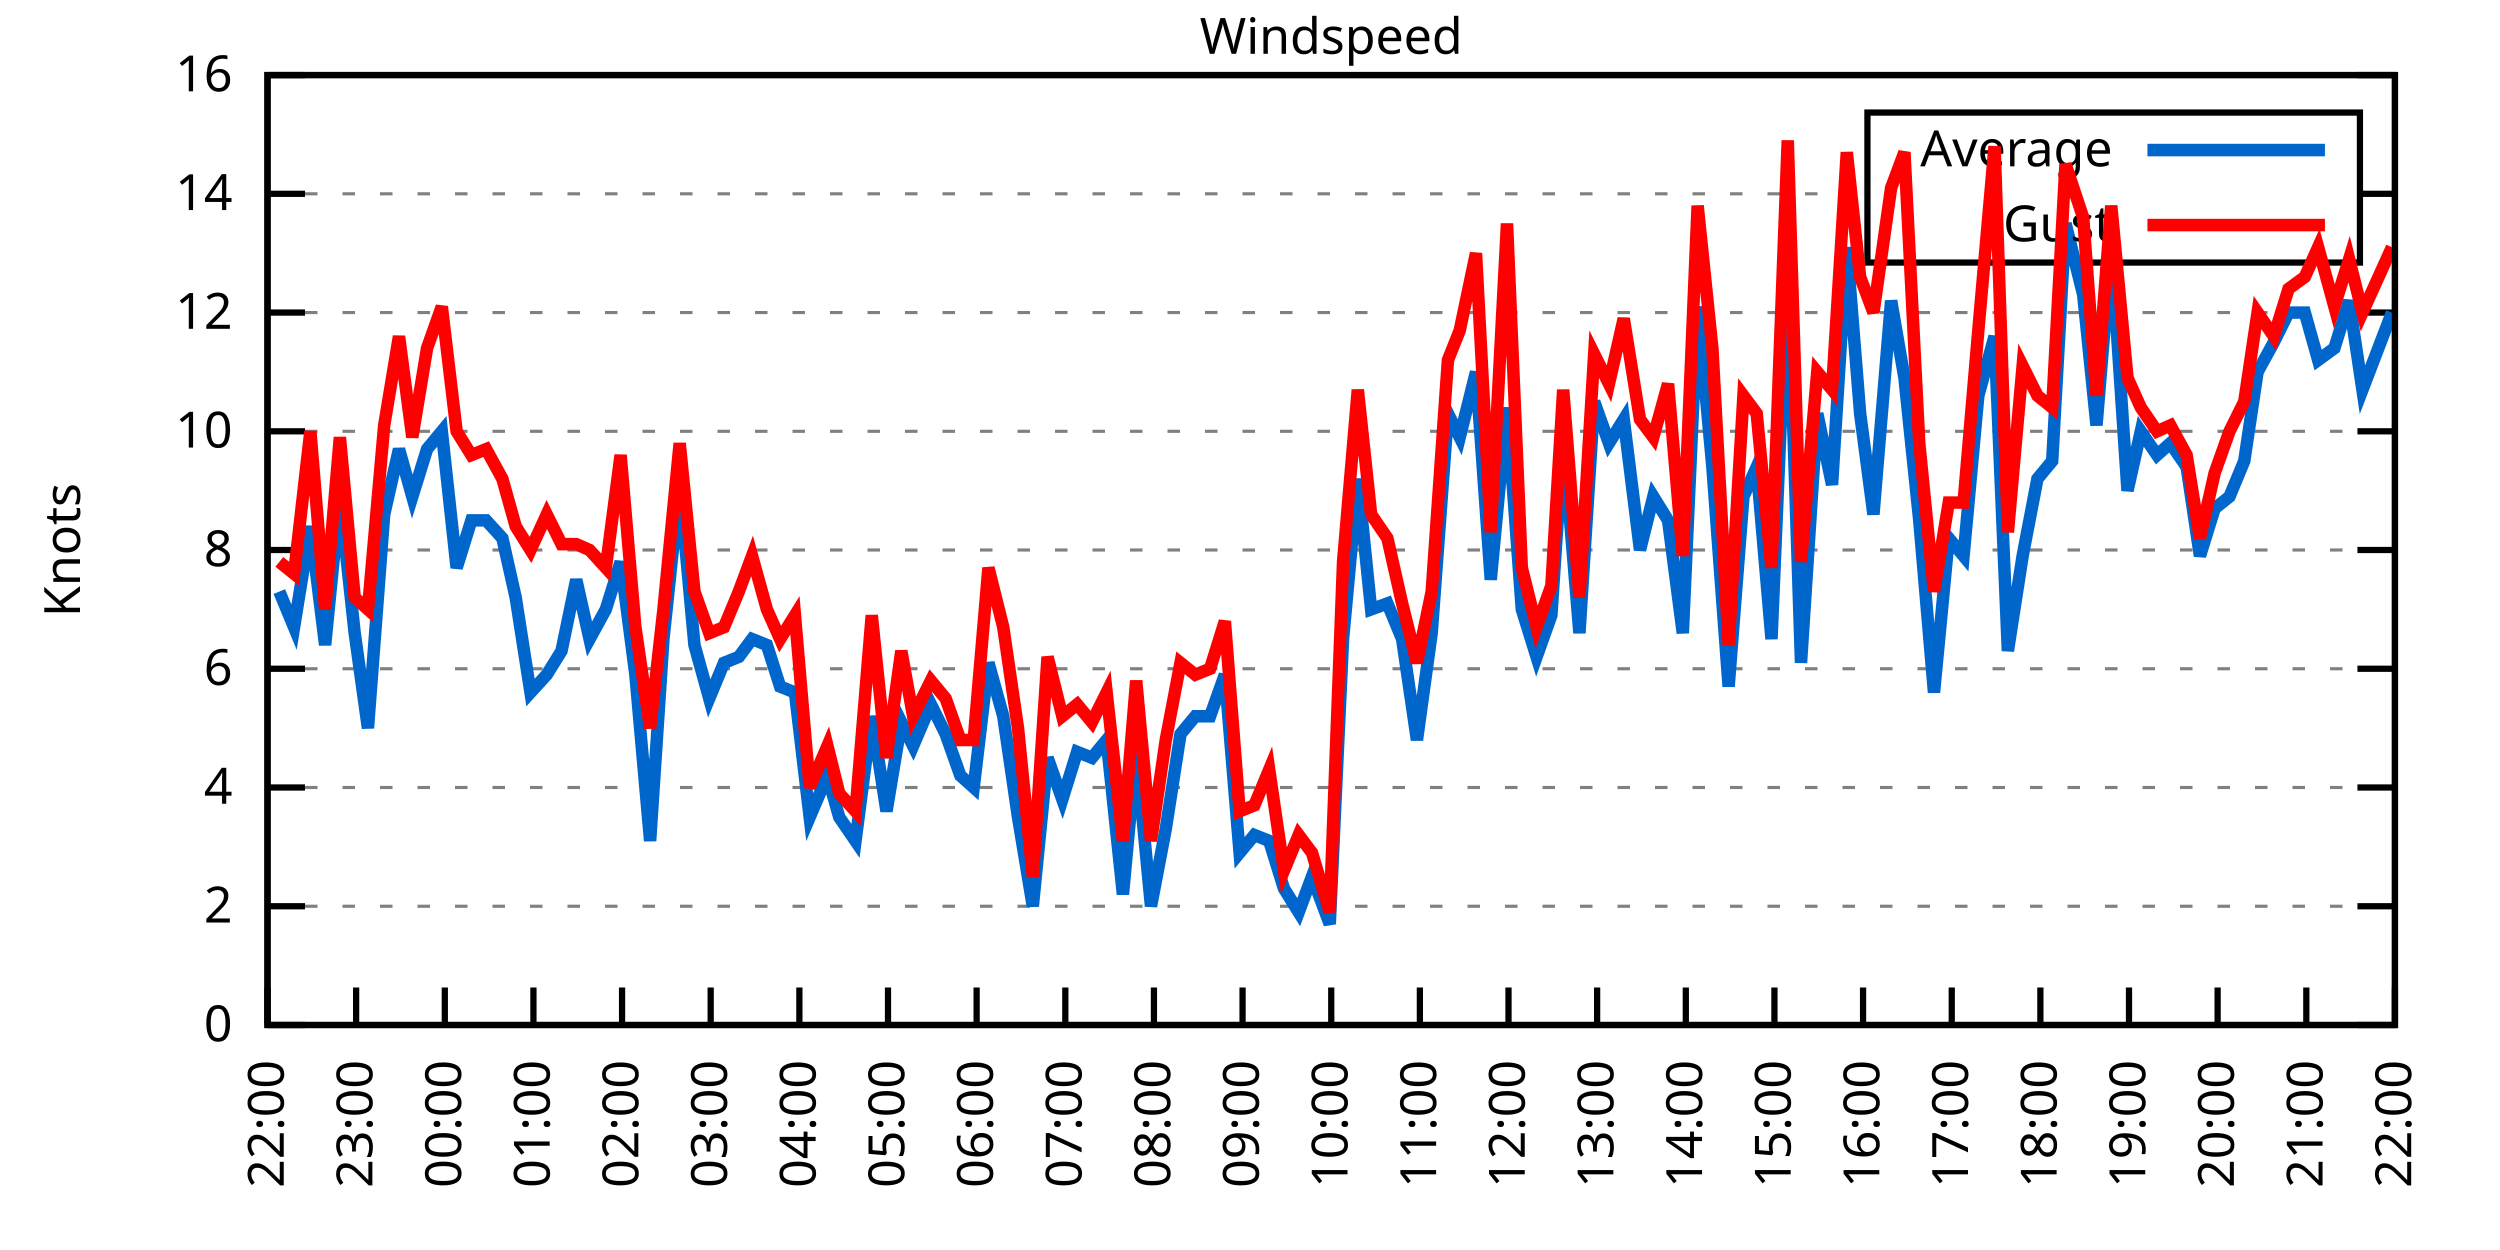
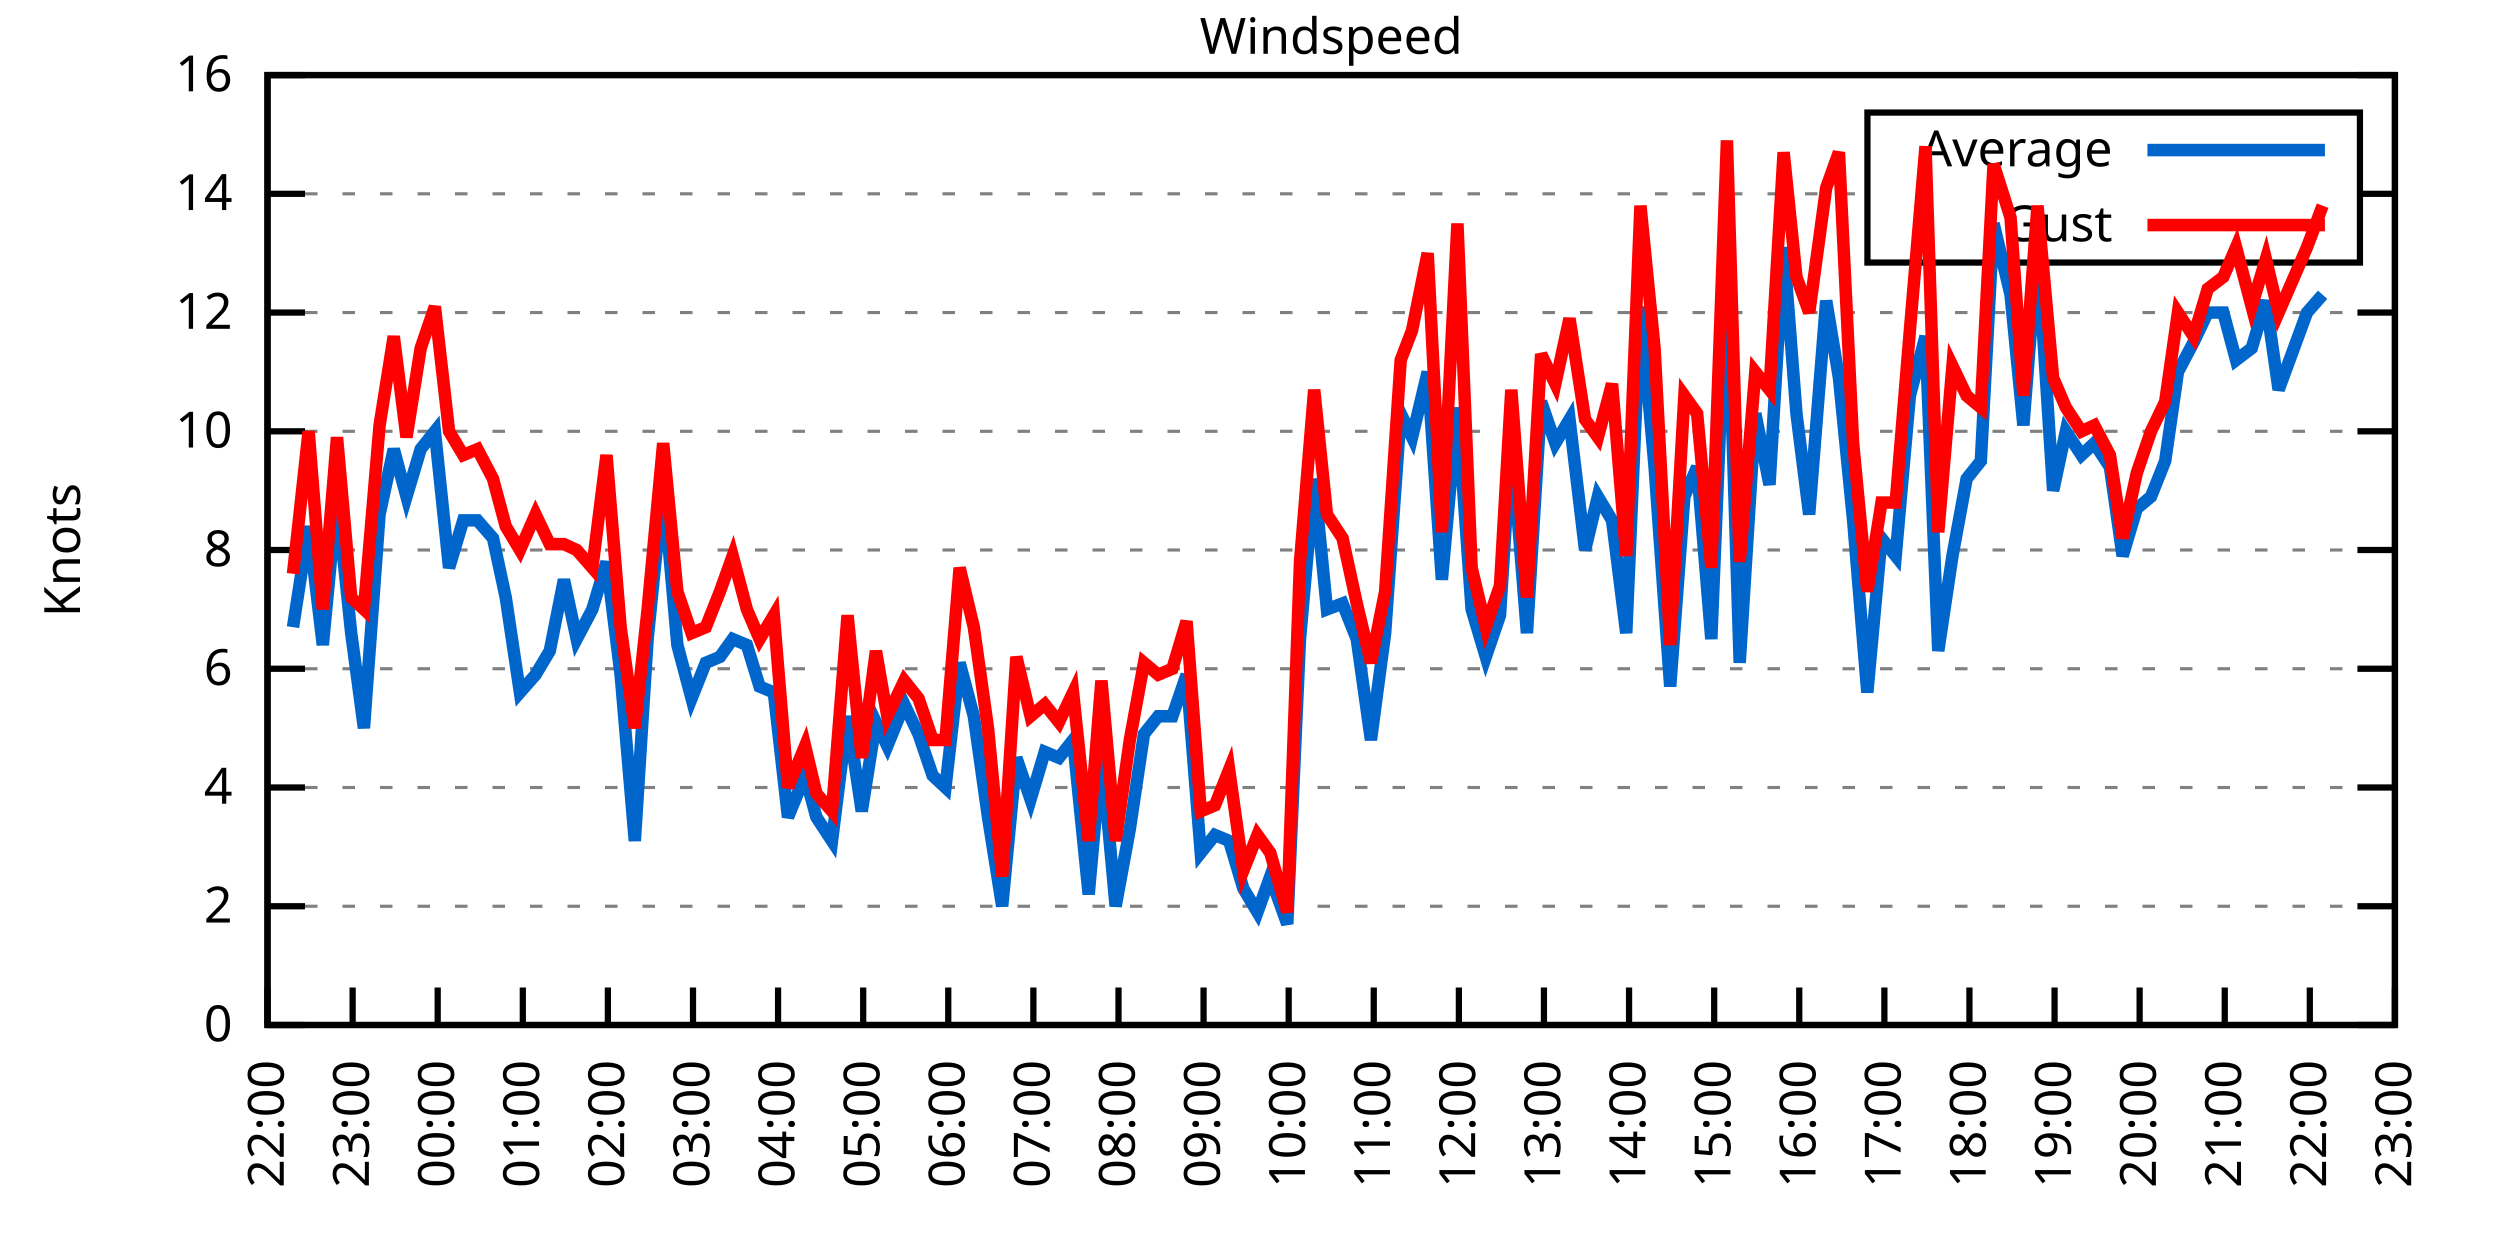
<svg xmlns="http://www.w3.org/2000/svg" xmlns:xlink="http://www.w3.org/1999/xlink" width="400" height="200" viewBox="0 0 400 200">
  <g id="gnuplot_canvas">
    <rect x="0" y="0" width="400" height="200" fill="none" />
    <defs>
      <circle id="gpDot" r="0.5" stroke-width="0.5" stroke="currentColor" />
      <path id="gpPt0" stroke-width="0.333" stroke="currentColor" d="M-1,0 h2 M0,-1 v2" />
      <path id="gpPt1" stroke-width="0.333" stroke="currentColor" d="M-1,-1 L1,1 M1,-1 L-1,1" />
      <path id="gpPt2" stroke-width="0.333" stroke="currentColor" d="M-1,0 L1,0 M0,-1 L0,1 M-1,-1 L1,1 M-1,1 L1,-1" />
      <rect id="gpPt3" stroke-width="0.333" stroke="currentColor" x="-1" y="-1" width="2" height="2" />
      <rect id="gpPt4" stroke-width="0.333" stroke="currentColor" fill="currentColor" x="-1" y="-1" width="2" height="2" />
      <circle id="gpPt5" stroke-width="0.333" stroke="currentColor" cx="0" cy="0" r="1" />
      <use xlink:href="#gpPt5" id="gpPt6" fill="currentColor" stroke="none" />
      <path id="gpPt7" stroke-width="0.333" stroke="currentColor" d="M0,-1.33 L-1.33,0.67 L1.33,0.67 z" />
      <use xlink:href="#gpPt7" id="gpPt8" fill="currentColor" stroke="none" />
      <use xlink:href="#gpPt7" id="gpPt9" stroke="currentColor" transform="rotate(180)" />
      <use xlink:href="#gpPt9" id="gpPt10" fill="currentColor" stroke="none" />
      <use xlink:href="#gpPt3" id="gpPt11" stroke="currentColor" transform="rotate(45)" />
      <use xlink:href="#gpPt11" id="gpPt12" fill="currentColor" stroke="none" />
      <path id="gpPt13" stroke-width="0.333" stroke="currentColor" d="M0,1.330 L1.265,0.411 L0.782,-1.067 L-0.782,-1.076 L-1.265,0.411 z" />
      <use xlink:href="#gpPt13" id="gpPt14" fill="currentColor" stroke="none" />
      <filter id="textbox" filterUnits="objectBoundingBox" x="0" y="0" height="1" width="1">
        <feFlood flood-color="white" flood-opacity="1" result="bgnd" />
        <feComposite in="SourceGraphic" in2="bgnd" operator="atop" />
      </filter>
      <filter id="greybox" filterUnits="objectBoundingBox" x="0" y="0" height="1" width="1">
        <feFlood flood-color="lightgrey" flood-opacity="1" result="grey" />
        <feComposite in="SourceGraphic" in2="grey" operator="atop" />
      </filter>
    </defs>
    <g fill="none" color="white" stroke="currentColor" stroke-width="1.00" stroke-linecap="butt" stroke-linejoin="miter">
</g>
    <g fill="none" color="black" stroke="currentColor" stroke-width="1.00" stroke-linecap="butt" stroke-linejoin="miter">
      <g stroke="none" shape-rendering="crispEdges">
        <polygon fill="rgb(255, 255, 255)" points="42.80,164.00 383.18,164.00 383.18,12.02 42.80,12.02 " />
      </g>
    </g>
    <g fill="none" color="black" stroke="currentColor" stroke-width="1.00" stroke-linecap="butt" stroke-linejoin="miter">
</g>
    <g fill="none" color="black" stroke="black" stroke-width="0.50" stroke-linecap="butt" stroke-linejoin="miter">
</g>
    <g fill="none" color="gray" stroke="currentColor" stroke-width="0.50" stroke-linecap="butt" stroke-linejoin="miter">
      <path stroke="gray" stroke-dasharray="2,4" class="gridline" d="M42.80,164.00 L383.19,164.00  " />
    </g>
    <g fill="none" color="gray" stroke="gray" stroke-width="1.00" stroke-linecap="butt" stroke-linejoin="miter">
</g>
    <g fill="none" color="black" stroke="currentColor" stroke-width="1.00" stroke-linecap="butt" stroke-linejoin="miter">
      <path stroke="black" d="M42.80,164.00 L48.80,164.00 M383.19,164.00 L377.19,164.00  " />
      <g transform="translate(37.20,166.60)" stroke="none" fill="black" font-family="Sans" font-size="8.00" text-anchor="end">
        <text>
          <tspan font-family="Sans"> 0</tspan>
        </text>
      </g>
    </g>
    <g fill="none" color="black" stroke="currentColor" stroke-width="1.00" stroke-linecap="butt" stroke-linejoin="miter">
</g>
    <g fill="none" color="black" stroke="black" stroke-width="0.50" stroke-linecap="butt" stroke-linejoin="miter">
</g>
    <g fill="none" color="gray" stroke="currentColor" stroke-width="0.50" stroke-linecap="butt" stroke-linejoin="miter">
      <path stroke="gray" stroke-dasharray="2,4" class="gridline" d="M42.80,145.00 L383.19,145.00  " />
    </g>
    <g fill="none" color="gray" stroke="gray" stroke-width="1.00" stroke-linecap="butt" stroke-linejoin="miter">
</g>
    <g fill="none" color="black" stroke="currentColor" stroke-width="1.00" stroke-linecap="butt" stroke-linejoin="miter">
      <path stroke="black" d="M42.80,145.00 L48.80,145.00 M383.19,145.00 L377.19,145.00  " />
      <g transform="translate(37.20,147.60)" stroke="none" fill="black" font-family="Sans" font-size="8.00" text-anchor="end">
        <text>
          <tspan font-family="Sans"> 2</tspan>
        </text>
      </g>
    </g>
    <g fill="none" color="black" stroke="currentColor" stroke-width="1.00" stroke-linecap="butt" stroke-linejoin="miter">
</g>
    <g fill="none" color="black" stroke="black" stroke-width="0.50" stroke-linecap="butt" stroke-linejoin="miter">
</g>
    <g fill="none" color="gray" stroke="currentColor" stroke-width="0.50" stroke-linecap="butt" stroke-linejoin="miter">
      <path stroke="gray" stroke-dasharray="2,4" class="gridline" d="M42.80,126.00 L383.19,126.00  " />
    </g>
    <g fill="none" color="gray" stroke="gray" stroke-width="1.00" stroke-linecap="butt" stroke-linejoin="miter">
</g>
    <g fill="none" color="black" stroke="currentColor" stroke-width="1.00" stroke-linecap="butt" stroke-linejoin="miter">
      <path stroke="black" d="M42.80,126.00 L48.80,126.00 M383.19,126.00 L377.19,126.00  " />
      <g transform="translate(37.20,128.60)" stroke="none" fill="black" font-family="Sans" font-size="8.00" text-anchor="end">
        <text>
          <tspan font-family="Sans"> 4</tspan>
        </text>
      </g>
    </g>
    <g fill="none" color="black" stroke="currentColor" stroke-width="1.00" stroke-linecap="butt" stroke-linejoin="miter">
</g>
    <g fill="none" color="black" stroke="black" stroke-width="0.50" stroke-linecap="butt" stroke-linejoin="miter">
</g>
    <g fill="none" color="gray" stroke="currentColor" stroke-width="0.50" stroke-linecap="butt" stroke-linejoin="miter">
      <path stroke="gray" stroke-dasharray="2,4" class="gridline" d="M42.80,107.00 L383.19,107.00  " />
    </g>
    <g fill="none" color="gray" stroke="gray" stroke-width="1.00" stroke-linecap="butt" stroke-linejoin="miter">
</g>
    <g fill="none" color="black" stroke="currentColor" stroke-width="1.00" stroke-linecap="butt" stroke-linejoin="miter">
      <path stroke="black" d="M42.80,107.00 L48.80,107.00 M383.19,107.00 L377.19,107.00  " />
      <g transform="translate(37.20,109.60)" stroke="none" fill="black" font-family="Sans" font-size="8.00" text-anchor="end">
        <text>
          <tspan font-family="Sans"> 6</tspan>
        </text>
      </g>
    </g>
    <g fill="none" color="black" stroke="currentColor" stroke-width="1.00" stroke-linecap="butt" stroke-linejoin="miter">
</g>
    <g fill="none" color="black" stroke="black" stroke-width="0.50" stroke-linecap="butt" stroke-linejoin="miter">
</g>
    <g fill="none" color="gray" stroke="currentColor" stroke-width="0.50" stroke-linecap="butt" stroke-linejoin="miter">
      <path stroke="gray" stroke-dasharray="2,4" class="gridline" d="M42.80,88.00 L383.19,88.00  " />
    </g>
    <g fill="none" color="gray" stroke="gray" stroke-width="1.00" stroke-linecap="butt" stroke-linejoin="miter">
</g>
    <g fill="none" color="black" stroke="currentColor" stroke-width="1.00" stroke-linecap="butt" stroke-linejoin="miter">
      <path stroke="black" d="M42.80,88.00 L48.80,88.00 M383.19,88.00 L377.19,88.00  " />
      <g transform="translate(37.20,90.60)" stroke="none" fill="black" font-family="Sans" font-size="8.00" text-anchor="end">
        <text>
          <tspan font-family="Sans"> 8</tspan>
        </text>
      </g>
    </g>
    <g fill="none" color="black" stroke="currentColor" stroke-width="1.00" stroke-linecap="butt" stroke-linejoin="miter">
</g>
    <g fill="none" color="black" stroke="black" stroke-width="0.50" stroke-linecap="butt" stroke-linejoin="miter">
</g>
    <g fill="none" color="gray" stroke="currentColor" stroke-width="0.50" stroke-linecap="butt" stroke-linejoin="miter">
      <path stroke="gray" stroke-dasharray="2,4" class="gridline" d="M42.80,69.01 L383.19,69.01  " />
    </g>
    <g fill="none" color="gray" stroke="gray" stroke-width="1.00" stroke-linecap="butt" stroke-linejoin="miter">
</g>
    <g fill="none" color="black" stroke="currentColor" stroke-width="1.00" stroke-linecap="butt" stroke-linejoin="miter">
      <path stroke="black" d="M42.80,69.01 L48.80,69.01 M383.19,69.01 L377.19,69.01  " />
      <g transform="translate(37.20,71.61)" stroke="none" fill="black" font-family="Sans" font-size="8.00" text-anchor="end">
        <text>
          <tspan font-family="Sans"> 10</tspan>
        </text>
      </g>
    </g>
    <g fill="none" color="black" stroke="currentColor" stroke-width="1.00" stroke-linecap="butt" stroke-linejoin="miter">
</g>
    <g fill="none" color="black" stroke="black" stroke-width="0.50" stroke-linecap="butt" stroke-linejoin="miter">
</g>
    <g fill="none" color="gray" stroke="currentColor" stroke-width="0.50" stroke-linecap="butt" stroke-linejoin="miter">
      <path stroke="gray" stroke-dasharray="2,4" class="gridline" d="M42.80,50.01 L383.19,50.01  " />
    </g>
    <g fill="none" color="gray" stroke="gray" stroke-width="1.00" stroke-linecap="butt" stroke-linejoin="miter">
</g>
    <g fill="none" color="black" stroke="currentColor" stroke-width="1.00" stroke-linecap="butt" stroke-linejoin="miter">
      <path stroke="black" d="M42.80,50.01 L48.80,50.01 M383.19,50.01 L377.19,50.01  " />
      <g transform="translate(37.20,52.61)" stroke="none" fill="black" font-family="Sans" font-size="8.00" text-anchor="end">
        <text>
          <tspan font-family="Sans"> 12</tspan>
        </text>
      </g>
    </g>
    <g fill="none" color="black" stroke="currentColor" stroke-width="1.00" stroke-linecap="butt" stroke-linejoin="miter">
</g>
    <g fill="none" color="black" stroke="black" stroke-width="0.50" stroke-linecap="butt" stroke-linejoin="miter">
</g>
    <g fill="none" color="gray" stroke="currentColor" stroke-width="0.50" stroke-linecap="butt" stroke-linejoin="miter">
      <path stroke="gray" stroke-dasharray="2,4" class="gridline" d="M42.80,31.01 L298.79,31.01 M377.59,31.01 L383.19,31.01  " />
    </g>
    <g fill="none" color="gray" stroke="gray" stroke-width="1.00" stroke-linecap="butt" stroke-linejoin="miter">
</g>
    <g fill="none" color="black" stroke="currentColor" stroke-width="1.00" stroke-linecap="butt" stroke-linejoin="miter">
      <path stroke="black" d="M42.80,31.01 L48.80,31.01 M383.19,31.01 L377.19,31.01  " />
      <g transform="translate(37.20,33.61)" stroke="none" fill="black" font-family="Sans" font-size="8.00" text-anchor="end">
        <text>
          <tspan font-family="Sans"> 14</tspan>
        </text>
      </g>
    </g>
    <g fill="none" color="black" stroke="currentColor" stroke-width="1.00" stroke-linecap="butt" stroke-linejoin="miter">
</g>
    <g fill="none" color="black" stroke="black" stroke-width="0.50" stroke-linecap="butt" stroke-linejoin="miter">
</g>
    <g fill="none" color="gray" stroke="currentColor" stroke-width="0.50" stroke-linecap="butt" stroke-linejoin="miter">
      <path stroke="gray" stroke-dasharray="2,4" class="gridline" d="M42.80,12.01 L383.19,12.01  " />
    </g>
    <g fill="none" color="gray" stroke="gray" stroke-width="1.00" stroke-linecap="butt" stroke-linejoin="miter">
</g>
    <g fill="none" color="black" stroke="currentColor" stroke-width="1.00" stroke-linecap="butt" stroke-linejoin="miter">
      <path stroke="black" d="M42.80,12.01 L48.80,12.01 M383.19,12.01 L377.19,12.01  " />
      <g transform="translate(37.20,14.61)" stroke="none" fill="black" font-family="Sans" font-size="8.00" text-anchor="end">
        <text>
          <tspan font-family="Sans"> 16</tspan>
        </text>
      </g>
    </g>
    <g fill="none" color="black" stroke="currentColor" stroke-width="1.00" stroke-linecap="butt" stroke-linejoin="miter">
      <path stroke="black" d="M42.80,164.00 L42.80,158.00  " />
      <g transform="translate(45.40,169.60) rotate(270.00)" stroke="none" fill="black" font-family="Sans" font-size="8.00" text-anchor="end">
        <text>
          <tspan font-family="Sans">22:00</tspan>
        </text>
      </g>
    </g>
    <g fill="none" color="black" stroke="currentColor" stroke-width="1.00" stroke-linecap="butt" stroke-linejoin="miter">
-       <path stroke="black" d="M56.98,164.00 L56.98,158.00  " />
-       <g transform="translate(59.58,169.60) rotate(270.00)" stroke="none" fill="black" font-family="Sans" font-size="8.00" text-anchor="end">
+       <path stroke="black" d="M56.42,164.00 L56.42,158.00  " />
+       <g transform="translate(59.02,169.60) rotate(270.00)" stroke="none" fill="black" font-family="Sans" font-size="8.00" text-anchor="end">
        <text>
          <tspan font-family="Sans">23:00</tspan>
        </text>
      </g>
    </g>
    <g fill="none" color="black" stroke="currentColor" stroke-width="1.00" stroke-linecap="butt" stroke-linejoin="miter">
-       <path stroke="black" d="M71.17,164.00 L71.17,158.00  " />
-       <g transform="translate(73.77,169.60) rotate(270.00)" stroke="none" fill="black" font-family="Sans" font-size="8.00" text-anchor="end">
+       <path stroke="black" d="M70.03,164.00 L70.03,158.00  " />
+       <g transform="translate(72.63,169.60) rotate(270.00)" stroke="none" fill="black" font-family="Sans" font-size="8.00" text-anchor="end">
        <text>
          <tspan font-family="Sans">00:00</tspan>
        </text>
      </g>
    </g>
    <g fill="none" color="black" stroke="currentColor" stroke-width="1.00" stroke-linecap="butt" stroke-linejoin="miter">
-       <path stroke="black" d="M85.35,164.00 L85.35,158.00  " />
-       <g transform="translate(87.95,169.60) rotate(270.00)" stroke="none" fill="black" font-family="Sans" font-size="8.00" text-anchor="end">
+       <path stroke="black" d="M83.65,164.00 L83.65,158.00  " />
+       <g transform="translate(86.25,169.60) rotate(270.00)" stroke="none" fill="black" font-family="Sans" font-size="8.00" text-anchor="end">
        <text>
          <tspan font-family="Sans">01:00</tspan>
        </text>
      </g>
    </g>
    <g fill="none" color="black" stroke="currentColor" stroke-width="1.00" stroke-linecap="butt" stroke-linejoin="miter">
-       <path stroke="black" d="M99.53,164.00 L99.53,158.00  " />
-       <g transform="translate(102.13,169.60) rotate(270.00)" stroke="none" fill="black" font-family="Sans" font-size="8.00" text-anchor="end">
+       <path stroke="black" d="M97.26,164.00 L97.26,158.00  " />
+       <g transform="translate(99.86,169.60) rotate(270.00)" stroke="none" fill="black" font-family="Sans" font-size="8.00" text-anchor="end">
        <text>
          <tspan font-family="Sans">02:00</tspan>
        </text>
      </g>
    </g>
    <g fill="none" color="black" stroke="currentColor" stroke-width="1.00" stroke-linecap="butt" stroke-linejoin="miter">
-       <path stroke="black" d="M113.71,164.00 L113.71,158.00  " />
-       <g transform="translate(116.31,169.60) rotate(270.00)" stroke="none" fill="black" font-family="Sans" font-size="8.00" text-anchor="end">
+       <path stroke="black" d="M110.88,164.00 L110.88,158.00  " />
+       <g transform="translate(113.48,169.60) rotate(270.00)" stroke="none" fill="black" font-family="Sans" font-size="8.00" text-anchor="end">
        <text>
          <tspan font-family="Sans">03:00</tspan>
        </text>
      </g>
    </g>
    <g fill="none" color="black" stroke="currentColor" stroke-width="1.00" stroke-linecap="butt" stroke-linejoin="miter">
-       <path stroke="black" d="M127.90,164.00 L127.90,158.00  " />
-       <g transform="translate(130.50,169.60) rotate(270.00)" stroke="none" fill="black" font-family="Sans" font-size="8.00" text-anchor="end">
+       <path stroke="black" d="M124.49,164.00 L124.49,158.00  " />
+       <g transform="translate(127.09,169.60) rotate(270.00)" stroke="none" fill="black" font-family="Sans" font-size="8.00" text-anchor="end">
        <text>
          <tspan font-family="Sans">04:00</tspan>
        </text>
      </g>
    </g>
    <g fill="none" color="black" stroke="currentColor" stroke-width="1.00" stroke-linecap="butt" stroke-linejoin="miter">
-       <path stroke="black" d="M142.08,164.00 L142.08,158.00  " />
-       <g transform="translate(144.68,169.60) rotate(270.00)" stroke="none" fill="black" font-family="Sans" font-size="8.00" text-anchor="end">
+       <path stroke="black" d="M138.11,164.00 L138.11,158.00  " />
+       <g transform="translate(140.71,169.60) rotate(270.00)" stroke="none" fill="black" font-family="Sans" font-size="8.00" text-anchor="end">
        <text>
          <tspan font-family="Sans">05:00</tspan>
        </text>
      </g>
    </g>
    <g fill="none" color="black" stroke="currentColor" stroke-width="1.00" stroke-linecap="butt" stroke-linejoin="miter">
-       <path stroke="black" d="M156.26,164.00 L156.26,158.00  " />
-       <g transform="translate(158.86,169.60) rotate(270.00)" stroke="none" fill="black" font-family="Sans" font-size="8.00" text-anchor="end">
+       <path stroke="black" d="M151.72,164.00 L151.72,158.00  " />
+       <g transform="translate(154.32,169.60) rotate(270.00)" stroke="none" fill="black" font-family="Sans" font-size="8.00" text-anchor="end">
        <text>
          <tspan font-family="Sans">06:00</tspan>
        </text>
      </g>
    </g>
    <g fill="none" color="black" stroke="currentColor" stroke-width="1.00" stroke-linecap="butt" stroke-linejoin="miter">
-       <path stroke="black" d="M170.45,164.00 L170.45,158.00  " />
-       <g transform="translate(173.05,169.60) rotate(270.00)" stroke="none" fill="black" font-family="Sans" font-size="8.00" text-anchor="end">
+       <path stroke="black" d="M165.34,164.00 L165.34,158.00  " />
+       <g transform="translate(167.94,169.60) rotate(270.00)" stroke="none" fill="black" font-family="Sans" font-size="8.00" text-anchor="end">
        <text>
          <tspan font-family="Sans">07:00</tspan>
        </text>
      </g>
    </g>
    <g fill="none" color="black" stroke="currentColor" stroke-width="1.00" stroke-linecap="butt" stroke-linejoin="miter">
-       <path stroke="black" d="M184.63,164.00 L184.63,158.00  " />
-       <g transform="translate(187.23,169.60) rotate(270.00)" stroke="none" fill="black" font-family="Sans" font-size="8.00" text-anchor="end">
+       <path stroke="black" d="M178.96,164.00 L178.96,158.00  " />
+       <g transform="translate(181.56,169.60) rotate(270.00)" stroke="none" fill="black" font-family="Sans" font-size="8.00" text-anchor="end">
        <text>
          <tspan font-family="Sans">08:00</tspan>
        </text>
      </g>
    </g>
    <g fill="none" color="black" stroke="currentColor" stroke-width="1.00" stroke-linecap="butt" stroke-linejoin="miter">
-       <path stroke="black" d="M198.81,164.00 L198.81,158.00  " />
-       <g transform="translate(201.41,169.60) rotate(270.00)" stroke="none" fill="black" font-family="Sans" font-size="8.00" text-anchor="end">
+       <path stroke="black" d="M192.57,164.00 L192.57,158.00  " />
+       <g transform="translate(195.17,169.60) rotate(270.00)" stroke="none" fill="black" font-family="Sans" font-size="8.00" text-anchor="end">
        <text>
          <tspan font-family="Sans">09:00</tspan>
        </text>
      </g>
    </g>
    <g fill="none" color="black" stroke="currentColor" stroke-width="1.00" stroke-linecap="butt" stroke-linejoin="miter">
-       <path stroke="black" d="M213.00,164.00 L213.00,158.00  " />
-       <g transform="translate(215.60,169.60) rotate(270.00)" stroke="none" fill="black" font-family="Sans" font-size="8.00" text-anchor="end">
+       <path stroke="black" d="M206.19,164.00 L206.19,158.00  " />
+       <g transform="translate(208.79,169.60) rotate(270.00)" stroke="none" fill="black" font-family="Sans" font-size="8.00" text-anchor="end">
        <text>
          <tspan font-family="Sans">10:00</tspan>
        </text>
      </g>
    </g>
    <g fill="none" color="black" stroke="currentColor" stroke-width="1.00" stroke-linecap="butt" stroke-linejoin="miter">
-       <path stroke="black" d="M227.18,164.00 L227.18,158.00  " />
-       <g transform="translate(229.78,169.60) rotate(270.00)" stroke="none" fill="black" font-family="Sans" font-size="8.00" text-anchor="end">
+       <path stroke="black" d="M219.80,164.00 L219.80,158.00  " />
+       <g transform="translate(222.40,169.60) rotate(270.00)" stroke="none" fill="black" font-family="Sans" font-size="8.00" text-anchor="end">
        <text>
          <tspan font-family="Sans">11:00</tspan>
        </text>
      </g>
    </g>
    <g fill="none" color="black" stroke="currentColor" stroke-width="1.00" stroke-linecap="butt" stroke-linejoin="miter">
-       <path stroke="black" d="M241.36,164.00 L241.36,158.00  " />
-       <g transform="translate(243.96,169.60) rotate(270.00)" stroke="none" fill="black" font-family="Sans" font-size="8.00" text-anchor="end">
+       <path stroke="black" d="M233.42,164.00 L233.42,158.00  " />
+       <g transform="translate(236.02,169.60) rotate(270.00)" stroke="none" fill="black" font-family="Sans" font-size="8.00" text-anchor="end">
        <text>
          <tspan font-family="Sans">12:00</tspan>
        </text>
      </g>
    </g>
    <g fill="none" color="black" stroke="currentColor" stroke-width="1.00" stroke-linecap="butt" stroke-linejoin="miter">
-       <path stroke="black" d="M255.54,164.00 L255.54,158.00  " />
-       <g transform="translate(258.14,169.60) rotate(270.00)" stroke="none" fill="black" font-family="Sans" font-size="8.00" text-anchor="end">
+       <path stroke="black" d="M247.03,164.00 L247.03,158.00  " />
+       <g transform="translate(249.63,169.60) rotate(270.00)" stroke="none" fill="black" font-family="Sans" font-size="8.00" text-anchor="end">
        <text>
          <tspan font-family="Sans">13:00</tspan>
        </text>
      </g>
    </g>
    <g fill="none" color="black" stroke="currentColor" stroke-width="1.00" stroke-linecap="butt" stroke-linejoin="miter">
-       <path stroke="black" d="M269.73,164.00 L269.73,158.00  " />
-       <g transform="translate(272.33,169.60) rotate(270.00)" stroke="none" fill="black" font-family="Sans" font-size="8.00" text-anchor="end">
+       <path stroke="black" d="M260.65,164.00 L260.65,158.00  " />
+       <g transform="translate(263.25,169.60) rotate(270.00)" stroke="none" fill="black" font-family="Sans" font-size="8.00" text-anchor="end">
        <text>
          <tspan font-family="Sans">14:00</tspan>
        </text>
      </g>
    </g>
    <g fill="none" color="black" stroke="currentColor" stroke-width="1.00" stroke-linecap="butt" stroke-linejoin="miter">
-       <path stroke="black" d="M283.91,164.00 L283.91,158.00  " />
-       <g transform="translate(286.51,169.60) rotate(270.00)" stroke="none" fill="black" font-family="Sans" font-size="8.00" text-anchor="end">
+       <path stroke="black" d="M274.27,164.00 L274.27,158.00  " />
+       <g transform="translate(276.87,169.60) rotate(270.00)" stroke="none" fill="black" font-family="Sans" font-size="8.00" text-anchor="end">
        <text>
          <tspan font-family="Sans">15:00</tspan>
        </text>
      </g>
    </g>
    <g fill="none" color="black" stroke="currentColor" stroke-width="1.00" stroke-linecap="butt" stroke-linejoin="miter">
-       <path stroke="black" d="M298.09,164.00 L298.09,158.00  " />
-       <g transform="translate(300.69,169.60) rotate(270.00)" stroke="none" fill="black" font-family="Sans" font-size="8.00" text-anchor="end">
+       <path stroke="black" d="M287.88,164.00 L287.88,158.00  " />
+       <g transform="translate(290.48,169.60) rotate(270.00)" stroke="none" fill="black" font-family="Sans" font-size="8.00" text-anchor="end">
        <text>
          <tspan font-family="Sans">16:00</tspan>
        </text>
      </g>
    </g>
    <g fill="none" color="black" stroke="currentColor" stroke-width="1.00" stroke-linecap="butt" stroke-linejoin="miter">
-       <path stroke="black" d="M312.28,164.00 L312.28,158.00  " />
-       <g transform="translate(314.88,169.60) rotate(270.00)" stroke="none" fill="black" font-family="Sans" font-size="8.00" text-anchor="end">
+       <path stroke="black" d="M301.50,164.00 L301.50,158.00  " />
+       <g transform="translate(304.10,169.60) rotate(270.00)" stroke="none" fill="black" font-family="Sans" font-size="8.00" text-anchor="end">
        <text>
          <tspan font-family="Sans">17:00</tspan>
        </text>
      </g>
    </g>
    <g fill="none" color="black" stroke="currentColor" stroke-width="1.00" stroke-linecap="butt" stroke-linejoin="miter">
-       <path stroke="black" d="M326.46,164.00 L326.46,158.00  " />
-       <g transform="translate(329.06,169.60) rotate(270.00)" stroke="none" fill="black" font-family="Sans" font-size="8.00" text-anchor="end">
+       <path stroke="black" d="M315.11,164.00 L315.11,158.00  " />
+       <g transform="translate(317.71,169.60) rotate(270.00)" stroke="none" fill="black" font-family="Sans" font-size="8.00" text-anchor="end">
        <text>
          <tspan font-family="Sans">18:00</tspan>
        </text>
      </g>
    </g>
    <g fill="none" color="black" stroke="currentColor" stroke-width="1.00" stroke-linecap="butt" stroke-linejoin="miter">
-       <path stroke="black" d="M340.64,164.00 L340.64,158.00  " />
-       <g transform="translate(343.24,169.60) rotate(270.00)" stroke="none" fill="black" font-family="Sans" font-size="8.00" text-anchor="end">
+       <path stroke="black" d="M328.73,164.00 L328.73,158.00  " />
+       <g transform="translate(331.33,169.60) rotate(270.00)" stroke="none" fill="black" font-family="Sans" font-size="8.00" text-anchor="end">
        <text>
          <tspan font-family="Sans">19:00</tspan>
        </text>
      </g>
    </g>
    <g fill="none" color="black" stroke="currentColor" stroke-width="1.00" stroke-linecap="butt" stroke-linejoin="miter">
-       <path stroke="black" d="M354.82,164.00 L354.82,158.00  " />
-       <g transform="translate(357.42,169.60) rotate(270.00)" stroke="none" fill="black" font-family="Sans" font-size="8.00" text-anchor="end">
+       <path stroke="black" d="M342.34,164.00 L342.34,158.00  " />
+       <g transform="translate(344.94,169.60) rotate(270.00)" stroke="none" fill="black" font-family="Sans" font-size="8.00" text-anchor="end">
        <text>
          <tspan font-family="Sans">20:00</tspan>
        </text>
      </g>
    </g>
    <g fill="none" color="black" stroke="currentColor" stroke-width="1.00" stroke-linecap="butt" stroke-linejoin="miter">
-       <path stroke="black" d="M369.01,164.00 L369.01,158.00  " />
-       <g transform="translate(371.61,169.60) rotate(270.00)" stroke="none" fill="black" font-family="Sans" font-size="8.00" text-anchor="end">
+       <path stroke="black" d="M355.96,164.00 L355.96,158.00  " />
+       <g transform="translate(358.56,169.60) rotate(270.00)" stroke="none" fill="black" font-family="Sans" font-size="8.00" text-anchor="end">
        <text>
          <tspan font-family="Sans">21:00</tspan>
+         </text>
+       </g>
+     </g>
+     <g fill="none" color="black" stroke="currentColor" stroke-width="1.00" stroke-linecap="butt" stroke-linejoin="miter">
+       <path stroke="black" d="M369.57,164.00 L369.57,158.00  " />
+       <g transform="translate(372.17,169.60) rotate(270.00)" stroke="none" fill="black" font-family="Sans" font-size="8.00" text-anchor="end">
+         <text>
+           <tspan font-family="Sans">22:00</tspan>
        </text>
      </g>
    </g>
    <g fill="none" color="black" stroke="currentColor" stroke-width="1.00" stroke-linecap="butt" stroke-linejoin="miter">
      <path stroke="black" d="M383.19,164.00 L383.19,158.00  " />
      <g transform="translate(385.79,169.60) rotate(270.00)" stroke="none" fill="black" font-family="Sans" font-size="8.00" text-anchor="end">
        <text>
-           <tspan font-family="Sans">22:00</tspan>
+           <tspan font-family="Sans">23:00</tspan>
        </text>
      </g>
    </g>
    <g fill="none" color="black" stroke="currentColor" stroke-width="1.00" stroke-linecap="butt" stroke-linejoin="miter">
</g>
    <g fill="none" color="black" stroke="currentColor" stroke-width="1.00" stroke-linecap="butt" stroke-linejoin="miter">
      <path stroke="black" d="M42.80,12.01 L42.80,164.00 L383.19,164.00 L383.19,12.01 L42.80,12.01 Z  " />
    </g>
    <g fill="none" color="black" stroke="currentColor" stroke-width="1.00" stroke-linecap="butt" stroke-linejoin="miter">
</g>
    <g fill="none" color="black" stroke="currentColor" stroke-width="1.00" stroke-linecap="butt" stroke-linejoin="miter">
      <path stroke="black" d="M298.79,42.01 L298.79,18.01 L377.59,18.01 L377.59,42.01 L298.79,42.01 Z  " />
    </g>
    <g id="Windspeed_plot_1">
      <g fill="none" color="white" stroke="black" stroke-width="2.00" stroke-linecap="butt" stroke-linejoin="miter">
</g>
      <g fill="none" color="black" stroke="currentColor" stroke-width="2.00" stroke-linecap="butt" stroke-linejoin="miter">
        <g transform="translate(337.99,26.61)" stroke="none" fill="black" font-family="Sans" font-size="8.00" text-anchor="end">
          <text>
            <tspan font-family="Sans">Average</tspan>
          </text>
        </g>
      </g>
      <g fill="none" color="black" stroke="currentColor" stroke-width="2.00" stroke-linecap="butt" stroke-linejoin="miter">
-         <path stroke="rgb(  0, 102, 204)" d="M343.59,24.01 L371.99,24.01 M44.69,94.65 L47.05,100.35 L49.66,84.21 L52.02,103.20 L54.38,79.46 L56.75,101.30   L58.87,116.50 L61.47,82.31 L63.84,71.86 L65.97,79.46 L68.33,71.86 L70.69,69.01 L73.06,90.85 L75.42,83.26   L77.78,83.26 L80.38,86.11 L82.51,95.60 L84.88,110.80 L87.48,107.95 L89.84,104.15 L92.20,92.75 L94.33,102.25   L96.93,97.50 L99.30,89.90 L101.66,107.95 L104.02,134.55 L106.15,102.25 L108.75,77.56 L111.11,103.20 L113.48,111.75   L115.84,106.05 L118.21,105.10 L120.33,102.25 L122.70,103.20 L124.82,109.85 L127.19,110.80 L129.55,130.75 L132.39,124.10   L134.28,130.75 L136.88,134.55 L139.48,114.60 L141.84,129.80 L144.21,115.55 L146.10,119.35 L148.94,112.70 L151.30,117.45   L153.66,124.10 L155.79,126.00 L158.15,106.05 L160.52,114.60 L162.88,130.75 L165.25,145.00 L167.61,121.25 L169.97,127.90   L172.34,120.30 L174.70,121.25 L177.06,118.40 L179.67,143.10 L181.79,120.30 L184.16,145.00 L186.52,132.65 L188.88,117.45   L191.25,114.60 L193.61,114.60 L195.98,107.95 L198.34,136.45 L200.70,133.60 L203.07,134.55 L205.43,142.15 L207.79,145.95   L209.92,140.25 L212.76,147.85 L214.89,102.25 L217.25,76.61 L219.38,97.50 L221.98,96.55 L224.34,102.25 L226.71,118.40   L229.07,101.30 L231.67,66.16 L233.56,69.96 L236.16,59.51 L238.52,92.75 L241.12,65.21 L243.49,97.50 L245.85,105.10   L248.22,98.45 L250.11,69.96 L252.71,101.30 L255.07,64.26 L257.43,70.91 L259.80,67.11 L262.40,88.00 L264.53,79.46   L266.89,83.26 L269.25,101.30 L271.62,49.06 L273.98,74.71 L276.58,109.85 L278.95,79.46 L281.07,74.71 L283.44,102.25   L286.04,41.46 L288.16,106.05 L290.76,66.16 L293.13,77.56 L295.49,39.56 L297.62,66.16 L299.75,82.31 L302.58,48.11   L304.71,60.46 L307.08,83.26 L309.44,110.80 L311.80,86.11 L314.17,88.95 L316.53,63.31 L319.13,53.81 L321.26,104.15   L323.62,88.95 L325.99,76.61 L328.35,73.76 L330.48,35.76 L333.31,47.16 L335.44,68.06 L337.80,39.56 L340.40,78.51   L342.53,69.01 L345.13,72.81 L347.26,70.91 L349.86,74.71 L351.99,88.95 L354.35,81.36 L356.72,79.46 L359.08,73.76   L361.21,59.51 L363.81,54.76 L366.17,50.01 L368.77,50.01 L370.90,57.61 L373.50,55.71 L375.86,48.11 L377.99,62.36   L382.72,50.01  " />
+         <path stroke="rgb(  0, 102, 204)" d="M343.59,24.01 L371.99,24.01 M46.88,100.35 L49.38,84.21 L51.65,103.20 L53.92,79.46 L56.19,101.30 L58.23,116.50   L60.73,82.31 L63.00,71.86 L65.04,79.46 L67.31,71.86 L69.58,69.01 L71.85,90.85 L74.12,83.26 L76.39,83.26   L78.88,86.11 L80.92,95.60 L83.19,110.80 L85.69,107.95 L87.96,104.15 L90.23,92.75 L92.27,102.25 L94.77,97.50   L97.04,89.90 L99.30,107.95 L101.57,134.55 L103.62,102.25 L106.11,77.56 L108.38,103.20 L110.65,111.75 L112.92,106.05   L115.19,105.10 L117.23,102.25 L119.50,103.20 L121.54,109.85 L123.81,110.80 L126.08,130.75 L128.81,124.10 L130.62,130.75   L133.12,134.55 L135.61,114.60 L137.88,129.80 L140.15,115.55 L141.97,119.35 L144.69,112.70 L146.96,117.45 L149.23,124.10   L151.27,126.00 L153.54,106.05 L155.81,114.60 L158.08,130.75 L160.35,145.00 L162.62,121.25 L164.89,127.90 L167.16,120.30   L169.43,121.25 L171.69,118.40 L174.19,143.10 L176.23,120.30 L178.50,145.00 L180.77,132.65 L183.04,117.45 L185.31,114.60   L187.58,114.60 L189.85,107.95 L192.12,136.45 L194.39,133.60 L196.66,134.55 L198.93,142.15 L201.19,145.95 L203.24,140.25   L205.96,147.85 L208.00,102.25 L210.27,76.61 L212.31,97.50 L214.81,96.55 L217.08,102.25 L219.35,118.40 L221.62,101.30   L224.11,66.16 L225.93,69.96 L228.43,59.51 L230.70,92.75 L233.19,65.21 L235.46,97.50 L237.73,105.10 L240.00,98.45   L241.81,69.96 L244.31,101.30 L246.58,64.26 L248.85,70.91 L251.12,67.11 L253.61,88.00 L255.66,79.46 L257.93,83.26   L260.20,101.30 L262.47,49.06 L264.73,74.71 L267.23,109.85 L269.50,79.46 L271.54,74.71 L273.81,102.25 L276.31,41.46   L278.35,106.05 L280.85,66.16 L283.12,77.56 L285.38,39.56 L287.43,66.16 L289.47,82.31 L292.19,48.11 L294.23,60.46   L296.50,83.26 L298.77,110.80 L301.04,86.11 L303.31,88.95 L305.58,63.31 L308.08,53.81 L310.12,104.15 L312.39,88.95   L314.66,76.61 L316.93,73.76 L318.97,35.76 L321.69,47.16 L323.74,68.06 L326.00,39.56 L328.50,78.51 L330.54,69.01   L333.04,72.81 L335.08,70.91 L337.58,74.71 L339.62,88.95 L341.89,81.36 L344.16,79.46 L346.43,73.76 L348.47,59.51   L350.97,54.76 L353.24,50.01 L355.73,50.01 L357.77,57.61 L360.27,55.71 L362.54,48.11 L364.58,62.36 L369.12,50.01   L371.62,47.16  " />
      </g>
    </g>
    <g id="Windspeed_plot_2">
      <g fill="none" color="black" stroke="currentColor" stroke-width="2.00" stroke-linecap="butt" stroke-linejoin="miter">
        <g transform="translate(337.99,38.61)" stroke="none" fill="black" font-family="Sans" font-size="8.00" text-anchor="end">
          <text>
            <tspan font-family="Sans">Gust</tspan>
          </text>
        </g>
      </g>
      <g fill="none" color="black" stroke="currentColor" stroke-width="2.00" stroke-linecap="butt" stroke-linejoin="miter">
-         <path stroke="rgb(255,   0,   0)" d="M343.59,36.01 L371.99,36.01 M44.69,89.90 L47.05,91.80 L49.66,69.01 L52.02,97.50 L54.38,69.96 L56.75,95.60   L58.87,97.50 L61.47,68.06 L63.84,53.81 L65.97,69.96 L68.33,55.71 L70.69,49.06 L73.06,69.01 L75.42,72.81   L77.78,71.86 L80.38,76.61 L82.51,84.21 L84.88,88.00 L87.48,82.31 L89.84,87.06 L92.20,87.06 L94.33,88.00   L96.93,90.85 L99.30,72.81 L101.66,100.35 L104.02,116.50 L106.15,97.50 L108.75,70.91 L111.11,94.65 L113.48,101.30   L115.84,100.35 L118.21,94.65 L120.33,88.95 L122.70,97.50 L124.82,102.25 L127.19,98.45 L129.55,126.00 L132.39,119.35   L134.28,126.95 L136.88,129.80 L139.48,98.45 L141.84,121.25 L144.21,104.15 L146.10,114.60 L148.94,108.90 L151.30,111.75   L153.66,118.40 L155.79,118.40 L158.15,90.85 L160.52,100.35 L162.88,116.50 L165.25,140.25 L167.61,105.10 L169.97,114.60   L172.34,112.70 L174.70,115.55 L177.06,110.80 L179.67,134.55 L181.79,108.90 L184.16,134.55 L186.52,118.40 L188.88,106.05   L191.25,107.95 L193.61,107.00 L195.98,99.40 L198.34,129.80 L200.70,128.85 L203.07,123.15 L205.43,139.30 L207.79,133.60   L209.92,136.45 L212.76,145.95 L214.89,89.90 L217.25,62.36 L219.38,82.31 L221.98,86.11 L224.34,96.55 L226.71,106.05   L229.07,94.65 L231.67,57.61 L233.56,52.86 L236.16,40.51 L238.52,85.16 L241.12,35.76 L243.49,90.85 L245.85,100.35   L248.22,93.70 L250.11,62.36 L252.71,95.60 L255.07,56.66 L257.43,61.41 L259.80,50.96 L262.40,67.11 L264.53,69.96   L266.89,61.41 L269.25,88.95 L271.62,32.91 L273.98,55.71 L276.58,103.20 L278.95,63.31 L281.07,66.16 L283.44,90.85   L286.04,22.46 L288.16,89.90 L290.76,59.51 L293.13,62.36 L295.49,24.36 L297.62,44.31 L299.75,50.01 L302.58,30.06   L304.71,24.36 L307.08,70.91 L309.44,94.65 L311.80,80.41 L314.17,80.41 L316.53,52.86 L319.13,23.41 L321.26,85.16   L323.62,58.56 L325.99,63.31 L328.35,65.21 L330.48,26.26 L333.31,34.81 L335.44,63.31 L337.80,32.91 L340.40,60.46   L342.53,65.21 L345.13,69.01 L347.26,68.06 L349.86,72.81 L351.99,86.11 L354.35,75.66 L356.72,69.01 L359.08,64.26   L361.21,50.01 L363.81,53.81 L366.17,46.21 L368.77,44.31 L370.90,39.56 L373.50,49.06 L375.86,41.46 L377.99,50.01   L382.72,39.56  " />
+         <path stroke="rgb(255,   0,   0)" d="M343.59,36.01 L371.99,36.01 M46.88,91.80 L49.38,69.01 L51.65,97.50 L53.92,69.96 L56.19,95.60 L58.23,97.50   L60.73,68.06 L63.00,53.81 L65.04,69.96 L67.31,55.71 L69.58,49.06 L71.85,69.01 L74.12,72.81 L76.39,71.86   L78.88,76.61 L80.92,84.21 L83.19,88.00 L85.69,82.31 L87.96,87.06 L90.23,87.06 L92.27,88.00 L94.77,90.85   L97.04,72.81 L99.30,100.35 L101.57,116.50 L103.62,97.50 L106.11,70.91 L108.38,94.65 L110.65,101.30 L112.92,100.35   L115.19,94.65 L117.23,88.95 L119.50,97.50 L121.54,102.25 L123.81,98.45 L126.08,126.00 L128.81,119.35 L130.62,126.95   L133.12,129.80 L135.61,98.45 L137.88,121.25 L140.15,104.15 L141.97,114.60 L144.69,108.90 L146.96,111.75 L149.23,118.40   L151.27,118.40 L153.54,90.85 L155.81,100.35 L158.08,116.50 L160.35,140.25 L162.62,105.10 L164.89,114.60 L167.16,112.70   L169.43,115.55 L171.69,110.80 L174.19,134.55 L176.23,108.90 L178.50,134.55 L180.77,118.40 L183.04,106.05 L185.31,107.95   L187.58,107.00 L189.85,99.40 L192.12,129.80 L194.39,128.85 L196.66,123.15 L198.93,139.30 L201.19,133.60 L203.24,136.45   L205.96,145.95 L208.00,89.90 L210.27,62.36 L212.31,82.31 L214.81,86.11 L217.08,96.55 L219.35,106.05 L221.62,94.65   L224.11,57.61 L225.93,52.86 L228.43,40.51 L230.70,85.16 L233.19,35.76 L235.46,90.85 L237.73,100.35 L240.00,93.70   L241.81,62.36 L244.31,95.60 L246.58,56.66 L248.85,61.41 L251.12,50.96 L253.61,67.11 L255.66,69.96 L257.93,61.41   L260.20,88.95 L262.47,32.91 L264.73,55.71 L267.23,103.20 L269.50,63.31 L271.54,66.16 L273.81,90.85 L276.31,22.46   L278.35,89.90 L280.85,59.51 L283.12,62.36 L285.38,24.36 L287.43,44.31 L289.47,50.01 L292.19,30.06 L294.23,24.36   L296.50,70.91 L298.77,94.65 L301.04,80.41 L303.31,80.41 L305.58,52.86 L308.08,23.41 L310.12,85.16 L312.39,58.56   L314.66,63.31 L316.93,65.21 L318.97,26.26 L321.69,34.81 L323.74,63.31 L326.00,32.91 L328.50,60.46 L330.54,65.21   L333.04,69.01 L335.08,68.06 L337.58,72.81 L339.62,86.11 L341.89,75.66 L344.16,69.01 L346.43,64.26 L348.47,50.01   L350.97,53.81 L353.24,46.21 L355.73,44.31 L357.77,39.56 L360.27,49.06 L362.54,41.46 L364.58,50.01 L369.12,39.56   L371.62,32.91  " />
      </g>
    </g>
    <g fill="none" color="black" stroke="currentColor" stroke-width="2.00" stroke-linecap="butt" stroke-linejoin="miter">
</g>
    <g fill="none" color="black" stroke="black" stroke-width="1.00" stroke-linecap="butt" stroke-linejoin="miter">
</g>
    <g fill="none" color="black" stroke="currentColor" stroke-width="1.00" stroke-linecap="butt" stroke-linejoin="miter">
      <path stroke="black" d="M42.80,12.01 L42.80,164.00 L383.19,164.00 L383.19,12.01 L42.80,12.01 Z  " />
      <g transform="translate(12.80,88.01) rotate(270.00)" stroke="none" fill="black" font-family="Sans" font-size="8.00" text-anchor="middle">
        <text>
          <tspan font-family="Sans">Knots</tspan>
        </text>
      </g>
    </g>
    <g fill="none" color="black" stroke="currentColor" stroke-width="1.00" stroke-linecap="butt" stroke-linejoin="miter">
</g>
    <g fill="none" color="black" stroke="currentColor" stroke-width="1.00" stroke-linecap="butt" stroke-linejoin="miter">
      <g transform="translate(212.99,8.61)" stroke="none" fill="black" font-family="Sans" font-size="8.00" text-anchor="middle">
        <text>
          <tspan font-family="Sans">Windspeed</tspan>
        </text>
      </g>
    </g>
    <g fill="none" color="black" stroke="currentColor" stroke-width="1.00" stroke-linecap="butt" stroke-linejoin="miter">
</g>
  </g>
</svg>
